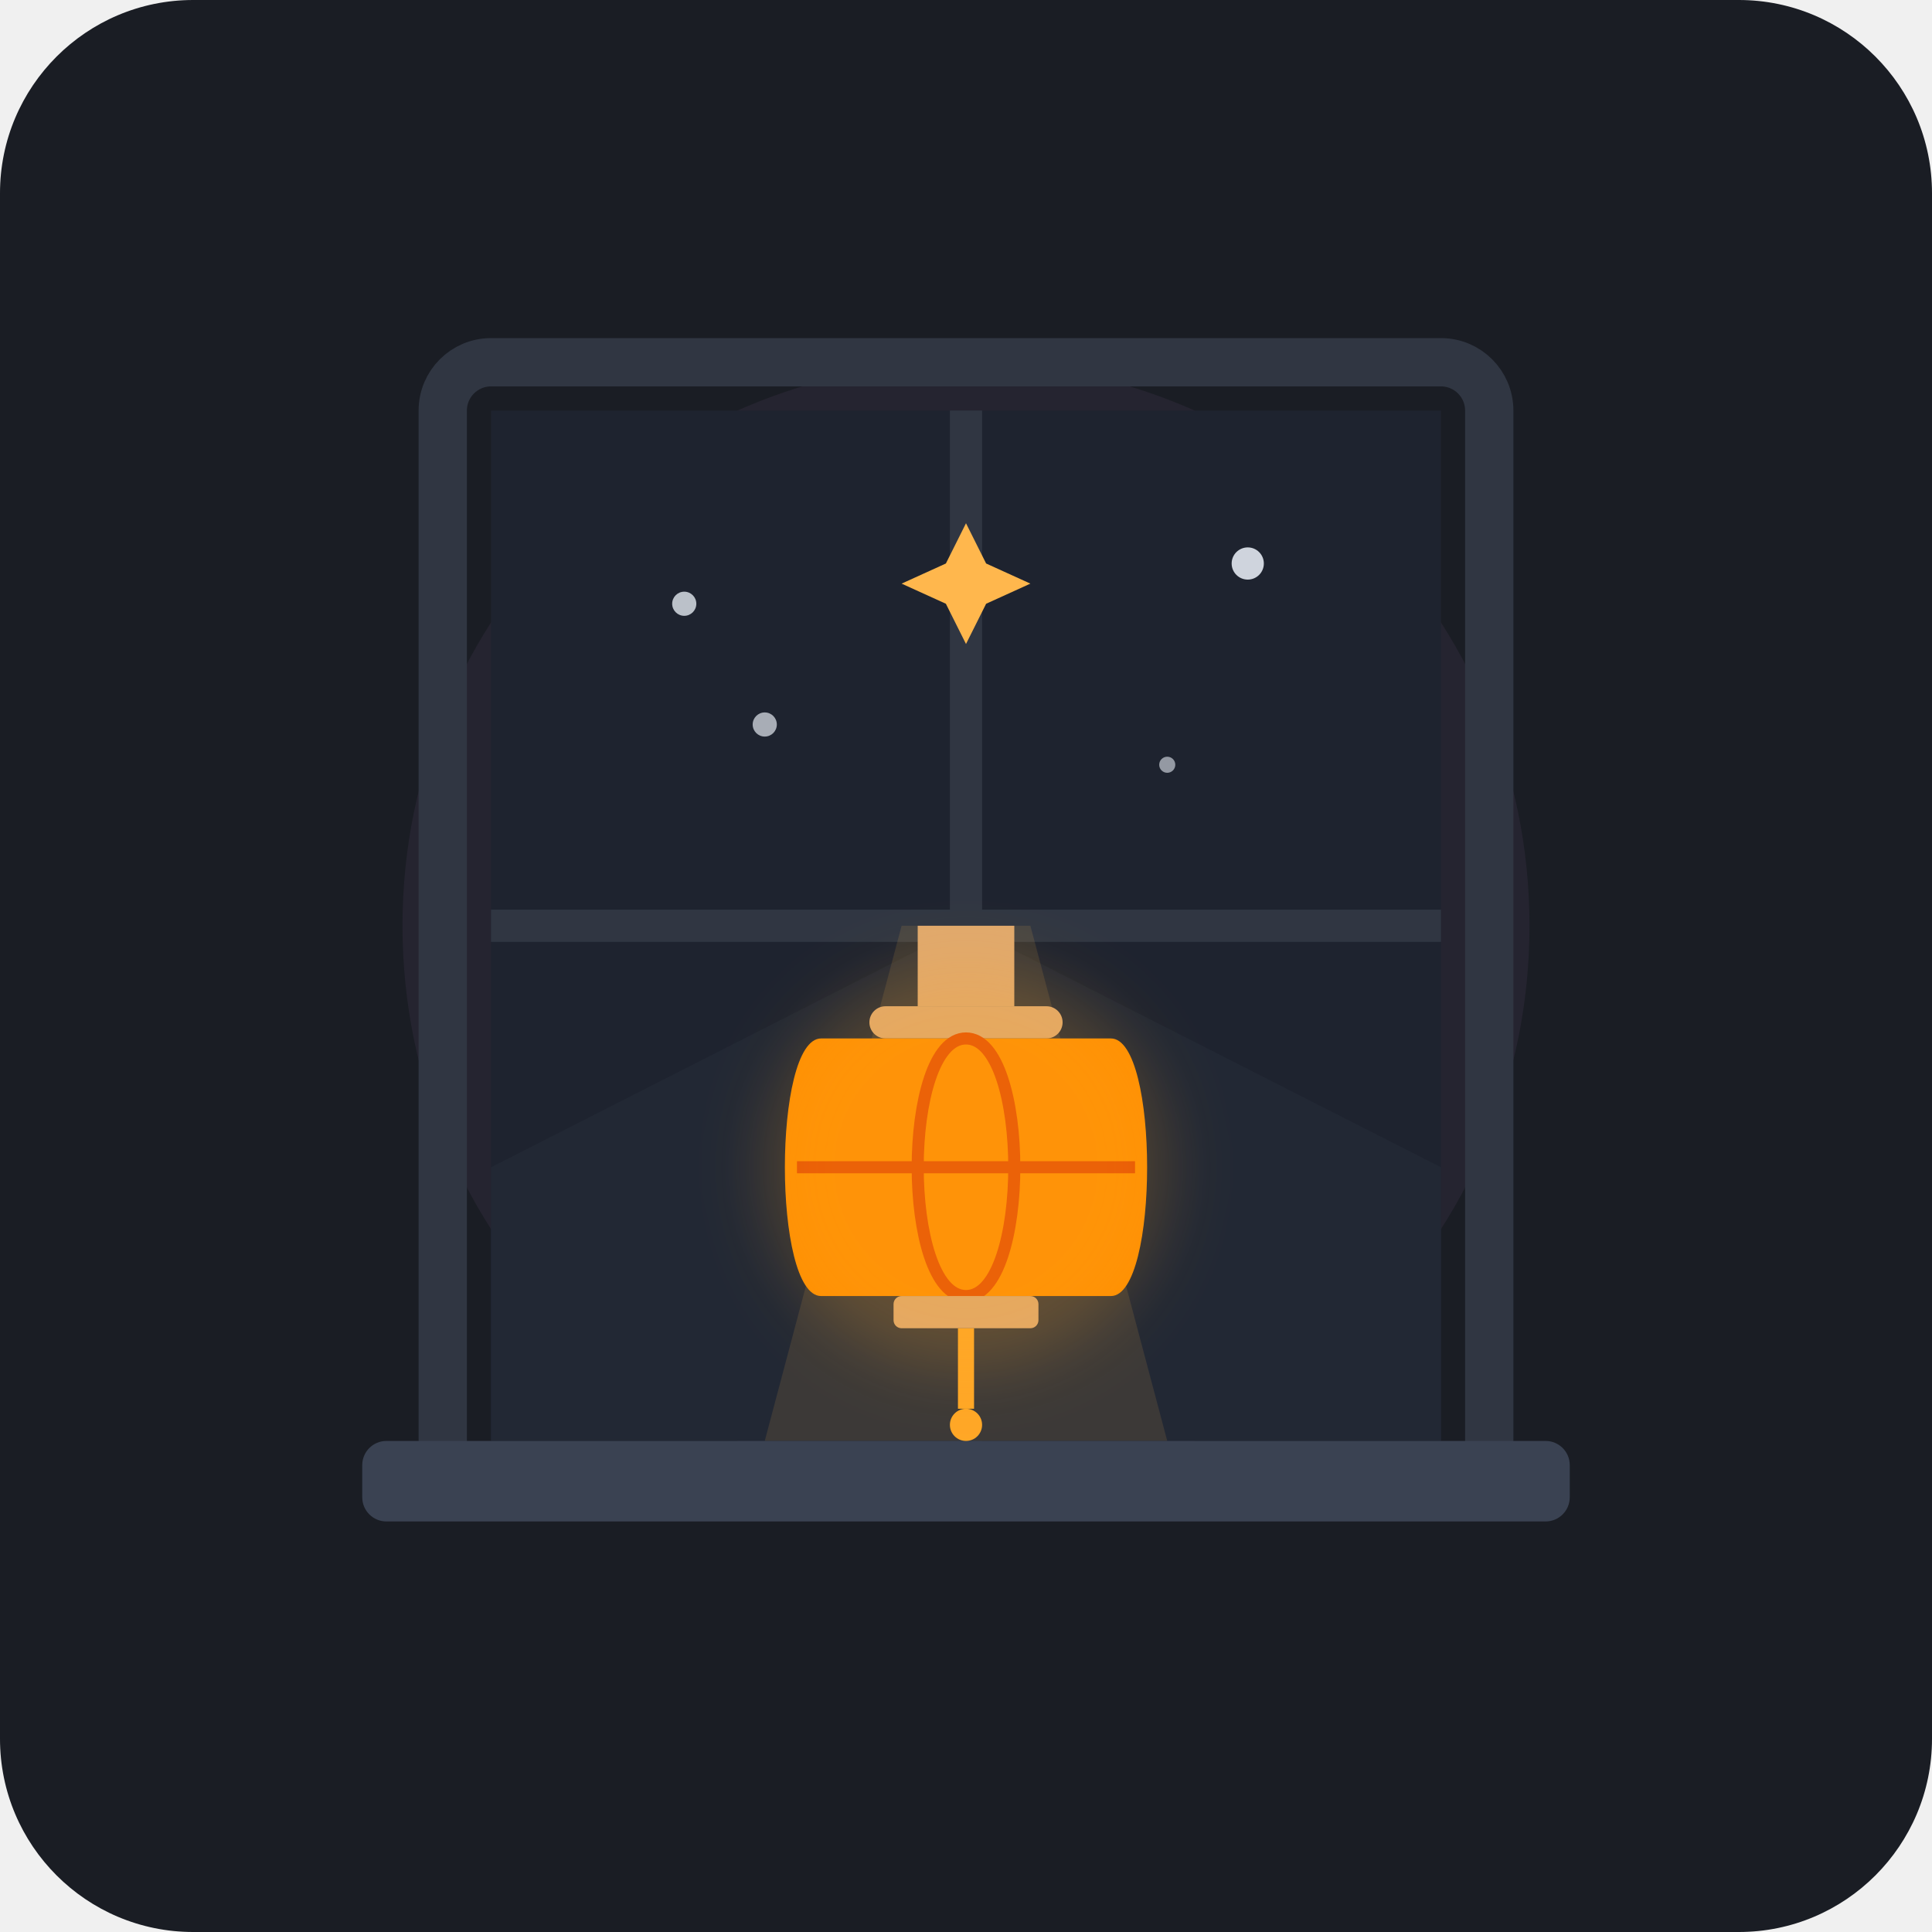
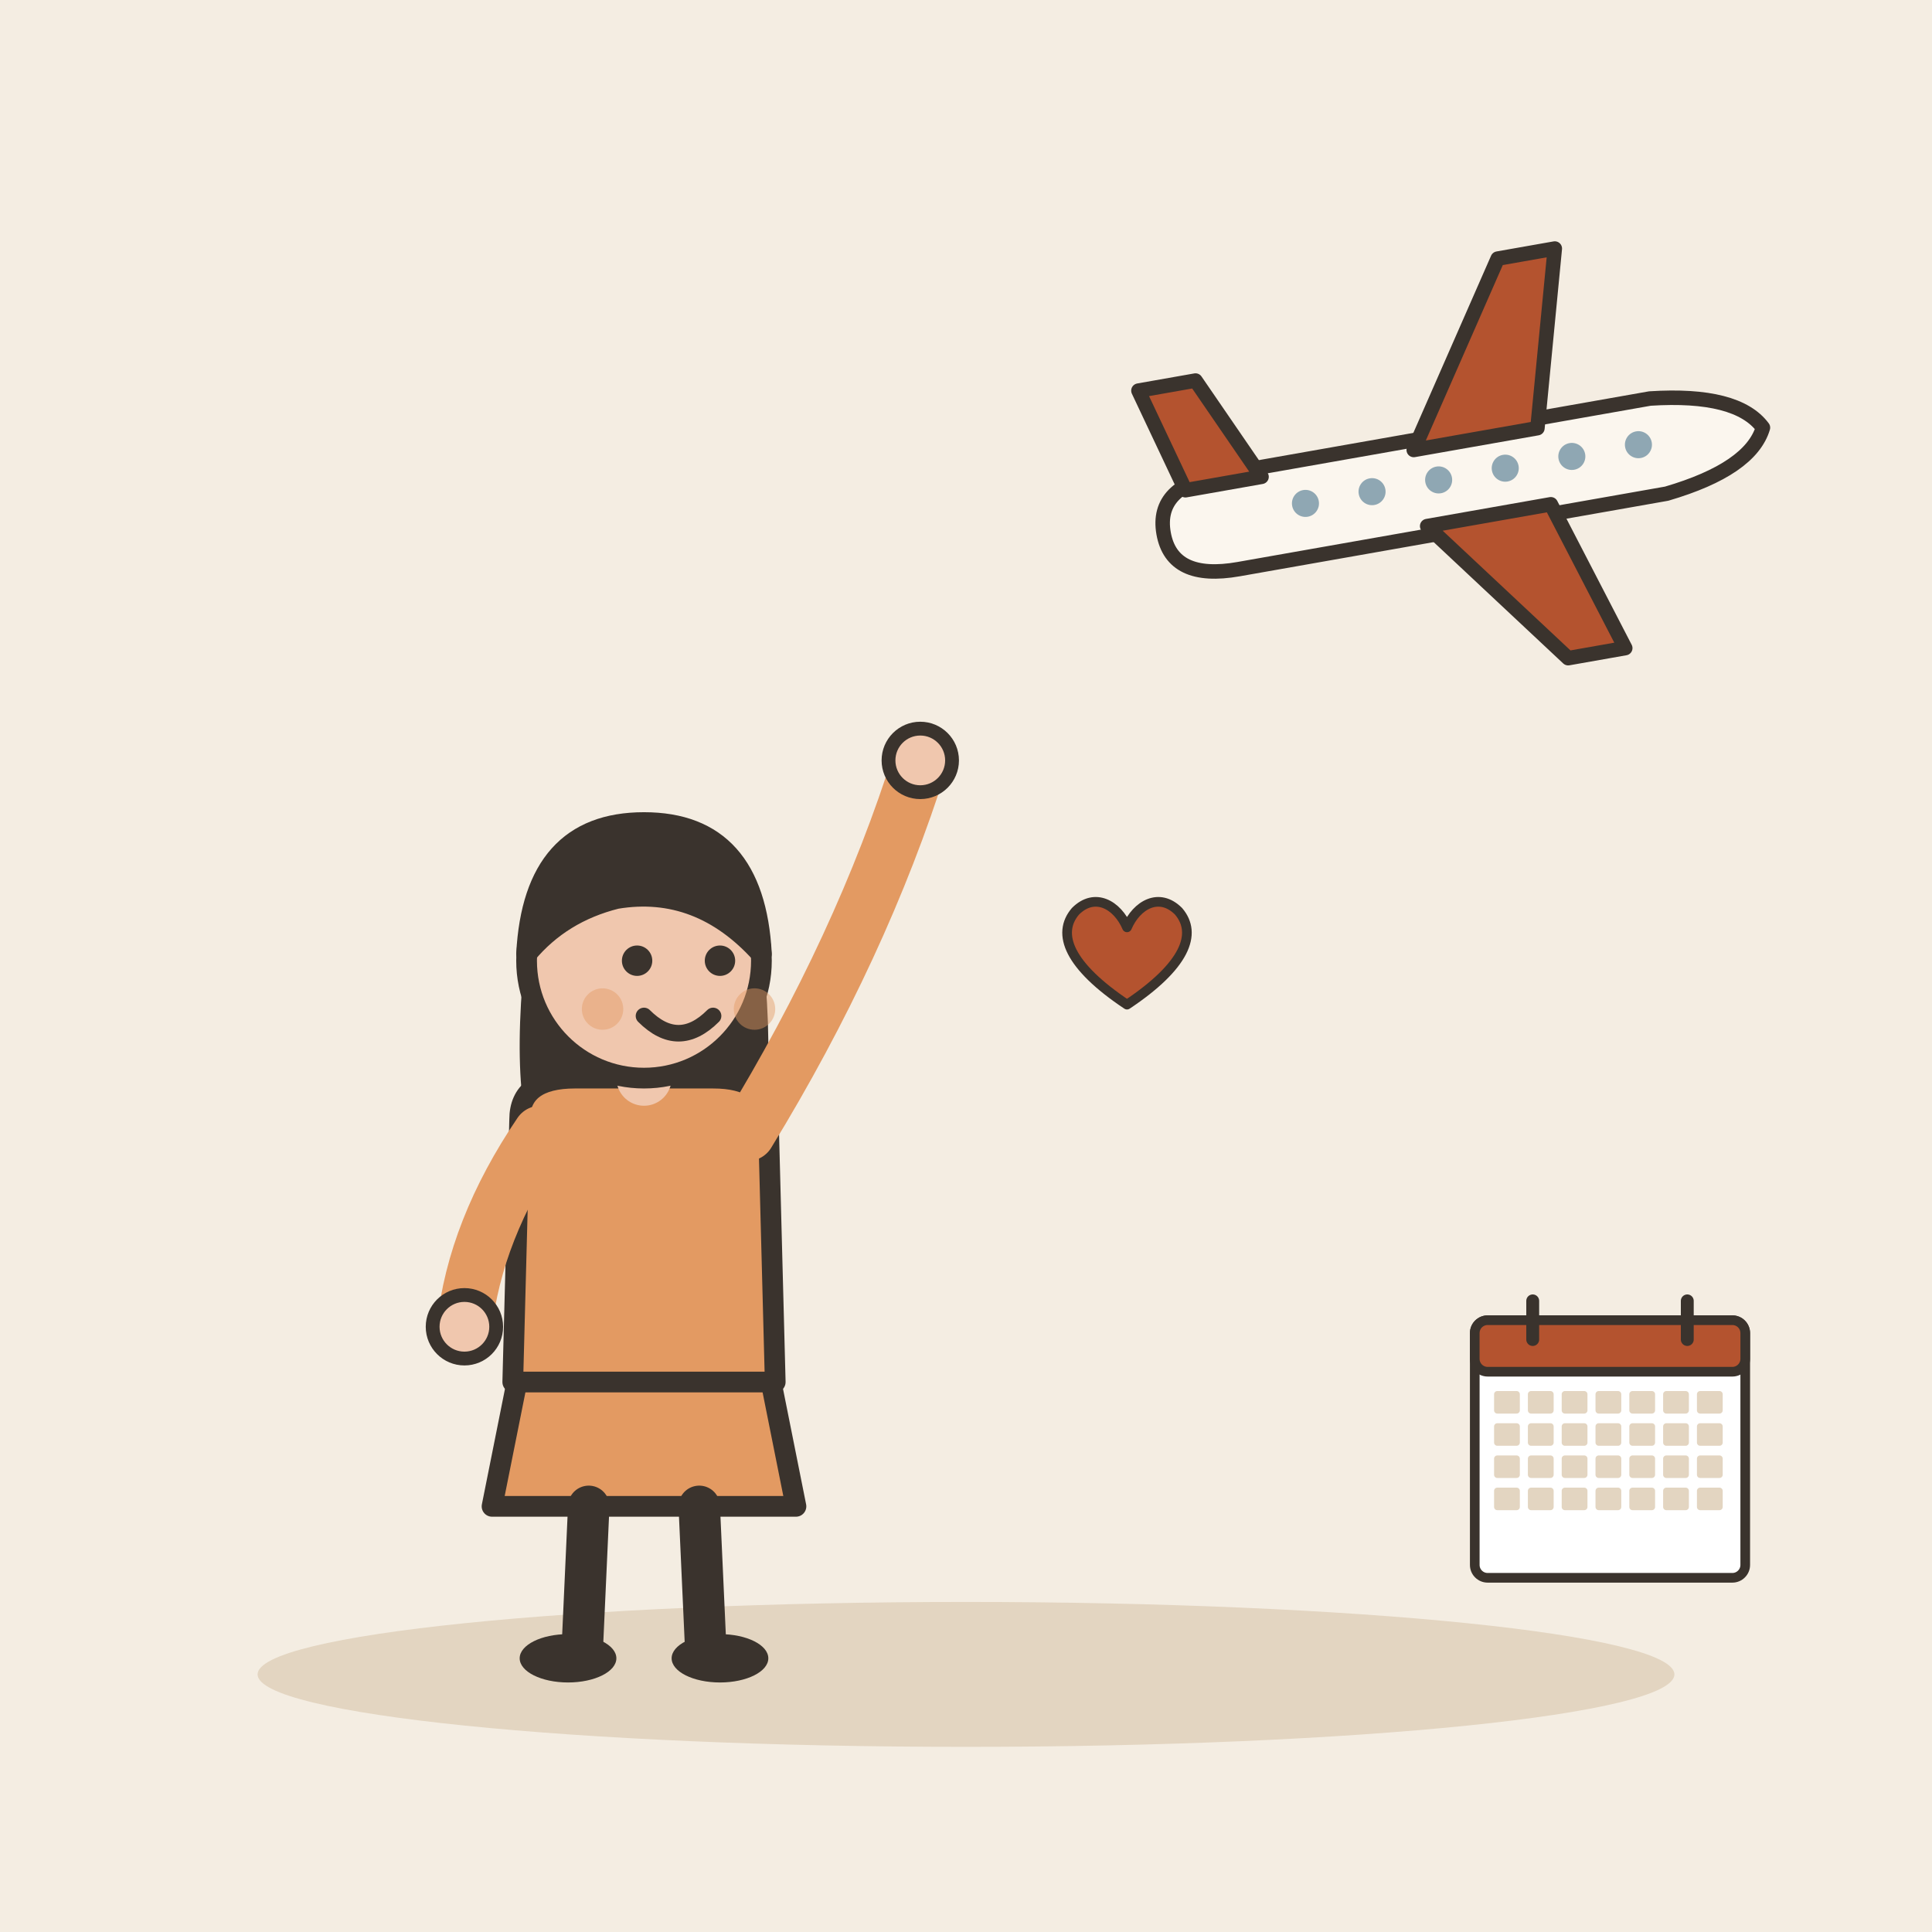
- <svg xmlns="http://www.w3.org/2000/svg" width="240" height="240" viewBox="0 0 240">
-   <rect width="240" height="240" rx="24" fill="#1A1D24" />
-   <circle cx="120" cy="115" r="70" fill="#2D2838" opacity="0.6" />
-   <circle cx="120" cy="100" r="45" fill="#3B2E3E" opacity="0.4" />
-   <rect x="55" y="45" width="130" height="140" rx="6" fill="none" stroke="#303642" stroke-width="6" />
-   <rect x="61" y="51" width="118" height="128" fill="#1E232F" />
-   <line x1="120" y1="51" x2="120" y2="179" stroke="#303642" stroke-width="4" />
-   <line x1="61" y1="115" x2="179" y2="115" stroke="#303642" stroke-width="4" />
-   <path d="M 61 145 L 120 115 L 179 145 L 179 179 L 61 179 Z" fill="#222834" />
-   <polygon points="112,115 128,115 145,179 95,179" fill="#FFB74D" opacity="0.12" />
-   <rect x="45" y="179" width="150" height="10" rx="3" fill="#3A4252" />
-   <rect x="108" y="125" width="24" height="4" rx="2" fill="#E0A96D" />
-   <rect x="114" y="115" width="12" height="10" fill="#E0A96D" />
-   <path d="M 102 129 C 96 129, 96 161, 102 161 L 138 161 C 144 161, 144 129, 138 129 Z" fill="#FF8F00" />
-   <path d="M 120 129 C 112 129, 112 161, 120 161" fill="none" stroke="#E65100" stroke-width="1.5" />
-   <path d="M 120 129 C 128 129, 128 161, 120 161" fill="none" stroke="#E65100" stroke-width="1.5" />
-   <line x1="99" y1="145" x2="141" y2="145" stroke="#E65100" stroke-width="1.5" />
-   <rect x="111" y="161" width="18" height="4" rx="1" fill="#E0A96D" />
-   <line x1="120" y1="165" x2="120" y2="175" stroke="#FFA726" stroke-width="2" />
-   <circle cx="120" cy="177" r="2" fill="#FFA726" />
-   <circle cx="120" cy="145" r="25" fill="#FFA726" opacity="0.2" filter="blur(4px)" />
-   <circle cx="85" cy="75" r="1.5" fill="#E2E8F0" opacity="0.8" />
-   <circle cx="155" cy="70" r="2" fill="#E2E8F0" opacity="0.9" />
-   <circle cx="145" cy="95" r="1" fill="#E2E8F0" opacity="0.6" />
-   <circle cx="95" cy="90" r="1.5" fill="#E2E8F0" opacity="0.7" />
-   <path d="M 120 65 L 122.5 70 L 128 72.5 L 122.5 75 L 120 80 L 117.5 75 L 112 72.5 L 117.5 70 Z" fill="#FFB74D" />
+ <svg xmlns="http://www.w3.org/2000/svg" viewBox="0 0 240 240" data-style="editorial">
+   <rect width="240" height="240" fill="#F4EDE2" />
+   <ellipse cx="120" cy="208" rx="88" ry="9" fill="#E3D5C1" />
+   <g transform="translate(80 206) scale(0.858 0.858)">
+     <path d="M-18 -42L-22 -22L22 -22L18 -42Z" fill="#E39A62" stroke="#3A332D" stroke-width="3" stroke-linecap="round" stroke-linejoin="round" />
+     <path d="M-8 -22L-9 0" stroke="#3A332D" stroke-width="6" stroke-linecap="round" fill="none" />
+     <path d="M8 -22L9 0" stroke="#3A332D" stroke-width="6" stroke-linecap="round" fill="none" />
+     <ellipse cx="-11" cy="0" rx="7" ry="3.5" fill="#3A332D" />
+     <ellipse cx="11" cy="0" rx="7" ry="3.5" fill="#3A332D" />
+     <path d="M-17 -104Q-20 -78 -14 -70L-6 -78L6 -78L14 -70Q20 -78 17 -104Z" fill="#3A332D" />
+     <path d="M-18 -78Q-18 -84 -10 -84L10 -84Q18 -84 18 -78L19 -40L-19 -40Z" fill="#E39A62" stroke="#3A332D" stroke-width="3" stroke-linecap="round" stroke-linejoin="round" />
+     <path d="M-15 -76Q-24.5 -62 -26 -48" fill="none" stroke="#E39A62" stroke-width="8" stroke-linecap="round" stroke-linejoin="round" />
+     <circle cx="-26" cy="-48" r="4.6" fill="#F0C7AE" stroke="#3A332D" stroke-linecap="round" stroke-linejoin="round" stroke-width="2" />
+     <path d="M15 -76Q31.5 -103 40 -130" fill="none" stroke="#E39A62" stroke-width="8" stroke-linecap="round" stroke-linejoin="round" />
+     <circle cx="40" cy="-130" r="4.6" fill="#F0C7AE" stroke="#3A332D" stroke-linecap="round" stroke-linejoin="round" stroke-width="2" />
+     <path d="M0 -84L0 -88" stroke="#F0C7AE" stroke-width="8" stroke-linecap="round" fill="none" />
+     <circle cx="0" cy="-101" r="17" fill="#F0C7AE" stroke="#3A332D" stroke-width="3" stroke-linecap="round" stroke-linejoin="round" />
+     <path d="M-17 -102Q-16 -121 0 -121Q16 -121 17 -102Q8 -112 -4 -110Q-12 -108 -17 -102Z" fill="#3A332D" stroke="#3A332D" stroke-width="3" stroke-linecap="round" stroke-linejoin="round" />
+     <circle cx="-1" cy="-101" r="2.2" fill="#3A332D" />
+     <circle cx="11" cy="-101" r="2.2" fill="#3A332D" />
+     <path d="M0 -93Q5 -88 10 -93" fill="none" stroke="#3A332D" stroke-width="2.4" stroke-linecap="round" stroke-linejoin="round" />
+     <circle cx="-6" cy="-94" r="3" fill="#E39A62" opacity="0.45" />
+     <circle cx="16" cy="-94" r="3" fill="#E39A62" opacity="0.45" />
+   </g>
+   <g transform="translate(180 60) rotate(-10) scale(0.6 0.6)">
+     <path d="M-60 0Q-60 -10 -46 -10L44 -10Q62 -8 66 0Q62 8 44 10L-46 10Q-60 10 -60 0Z" fill="#FBF6EE" stroke="#3A332D" stroke-width="3" stroke-linecap="round" stroke-linejoin="round" />
+     <path d="M-6 -8L18 -44L30 -44L20 -8Z" fill="#B4532F" stroke="#3A332D" stroke-width="3" stroke-linecap="round" stroke-linejoin="round" />
+     <path d="M-6 8L18 40L30 40L20 8Z" fill="#B4532F" stroke="#3A332D" stroke-width="3" stroke-linecap="round" stroke-linejoin="round" />
+     <path d="M-54 -8L-60 -30L-48 -30L-38 -8Z" fill="#B4532F" stroke="#3A332D" stroke-width="3" stroke-linecap="round" stroke-linejoin="round" />
+     <circle cx="-30" cy="-1" r="2.8" fill="#8FA7B3" />
+     <circle cx="-16" cy="-1" r="2.8" fill="#8FA7B3" />
+     <circle cx="-2" cy="-1" r="2.8" fill="#8FA7B3" />
+     <circle cx="12" cy="-1" r="2.8" fill="#8FA7B3" />
+     <circle cx="26" cy="-1" r="2.8" fill="#8FA7B3" />
+     <circle cx="40" cy="-1" r="2.8" fill="#8FA7B3" />
+   </g>
+   <g transform="translate(140 120) scale(0.4 0.4)">
+     <path d="M0 12C-18 0 -22 -10 -16 -17C-10 -23 -3 -19 0 -12C3 -19 10 -23 16 -17C22 -10 18 0 0 12Z" fill="#B4532F" stroke="#3A332D" stroke-width="3" stroke-linecap="round" stroke-linejoin="round" />
+   </g>
+   <g transform="translate(200 180) scale(0.4 0.4)">
+     <rect x="-42" y="-40" width="84" height="80" rx="4" fill="#FFFFFF" stroke="#3A332D" stroke-width="3" stroke-linecap="round" stroke-linejoin="round" />
+     <rect x="-42" y="-40" width="84" height="16" rx="4" fill="#B4532F" stroke="#3A332D" stroke-width="3" stroke-linecap="round" stroke-linejoin="round" />
+     <path d="M-24 -46L-24 -34" stroke="#3A332D" stroke-width="4" stroke-linecap="round" fill="none" />
+     <path d="M24 -46L24 -34" stroke="#3A332D" stroke-width="4" stroke-linecap="round" fill="none" />
+     <rect x="-36" y="-18" width="8" height="7" rx="1" fill="#E3D5C1" />
+     <rect x="-25.5" y="-18" width="8" height="7" rx="1" fill="#E3D5C1" />
+     <rect x="-15" y="-18" width="8" height="7" rx="1" fill="#E3D5C1" />
+     <rect x="-4.5" y="-18" width="8" height="7" rx="1" fill="#E3D5C1" />
+     <rect x="6" y="-18" width="8" height="7" rx="1" fill="#E3D5C1" />
+     <rect x="16.5" y="-18" width="8" height="7" rx="1" fill="#E3D5C1" />
+     <rect x="27" y="-18" width="8" height="7" rx="1" fill="#E3D5C1" />
+     <rect x="-36" y="-8" width="8" height="7" rx="1" fill="#E3D5C1" />
+     <rect x="-25.5" y="-8" width="8" height="7" rx="1" fill="#E3D5C1" />
+     <rect x="-15" y="-8" width="8" height="7" rx="1" fill="#E3D5C1" />
+     <rect x="-4.5" y="-8" width="8" height="7" rx="1" fill="#E3D5C1" />
+     <rect x="6" y="-8" width="8" height="7" rx="1" fill="#E3D5C1" />
+     <rect x="16.5" y="-8" width="8" height="7" rx="1" fill="#E3D5C1" />
+     <rect x="27" y="-8" width="8" height="7" rx="1" fill="#E3D5C1" />
+     <rect x="-36" y="2" width="8" height="7" rx="1" fill="#E3D5C1" />
+     <rect x="-25.5" y="2" width="8" height="7" rx="1" fill="#E3D5C1" />
+     <rect x="-15" y="2" width="8" height="7" rx="1" fill="#E3D5C1" />
+     <rect x="-4.5" y="2" width="8" height="7" rx="1" fill="#E3D5C1" />
+     <rect x="6" y="2" width="8" height="7" rx="1" fill="#E3D5C1" />
+     <rect x="16.5" y="2" width="8" height="7" rx="1" fill="#E3D5C1" />
+     <rect x="27" y="2" width="8" height="7" rx="1" fill="#E3D5C1" />
+     <rect x="-36" y="12" width="8" height="7" rx="1" fill="#E3D5C1" />
+     <rect x="-25.5" y="12" width="8" height="7" rx="1" fill="#E3D5C1" />
+     <rect x="-15" y="12" width="8" height="7" rx="1" fill="#E3D5C1" />
+     <rect x="-4.5" y="12" width="8" height="7" rx="1" fill="#E3D5C1" />
+     <rect x="6" y="12" width="8" height="7" rx="1" fill="#E3D5C1" />
+     <rect x="16.5" y="12" width="8" height="7" rx="1" fill="#E3D5C1" />
+     <rect x="27" y="12" width="8" height="7" rx="1" fill="#E3D5C1" />
+   </g>
</svg>
